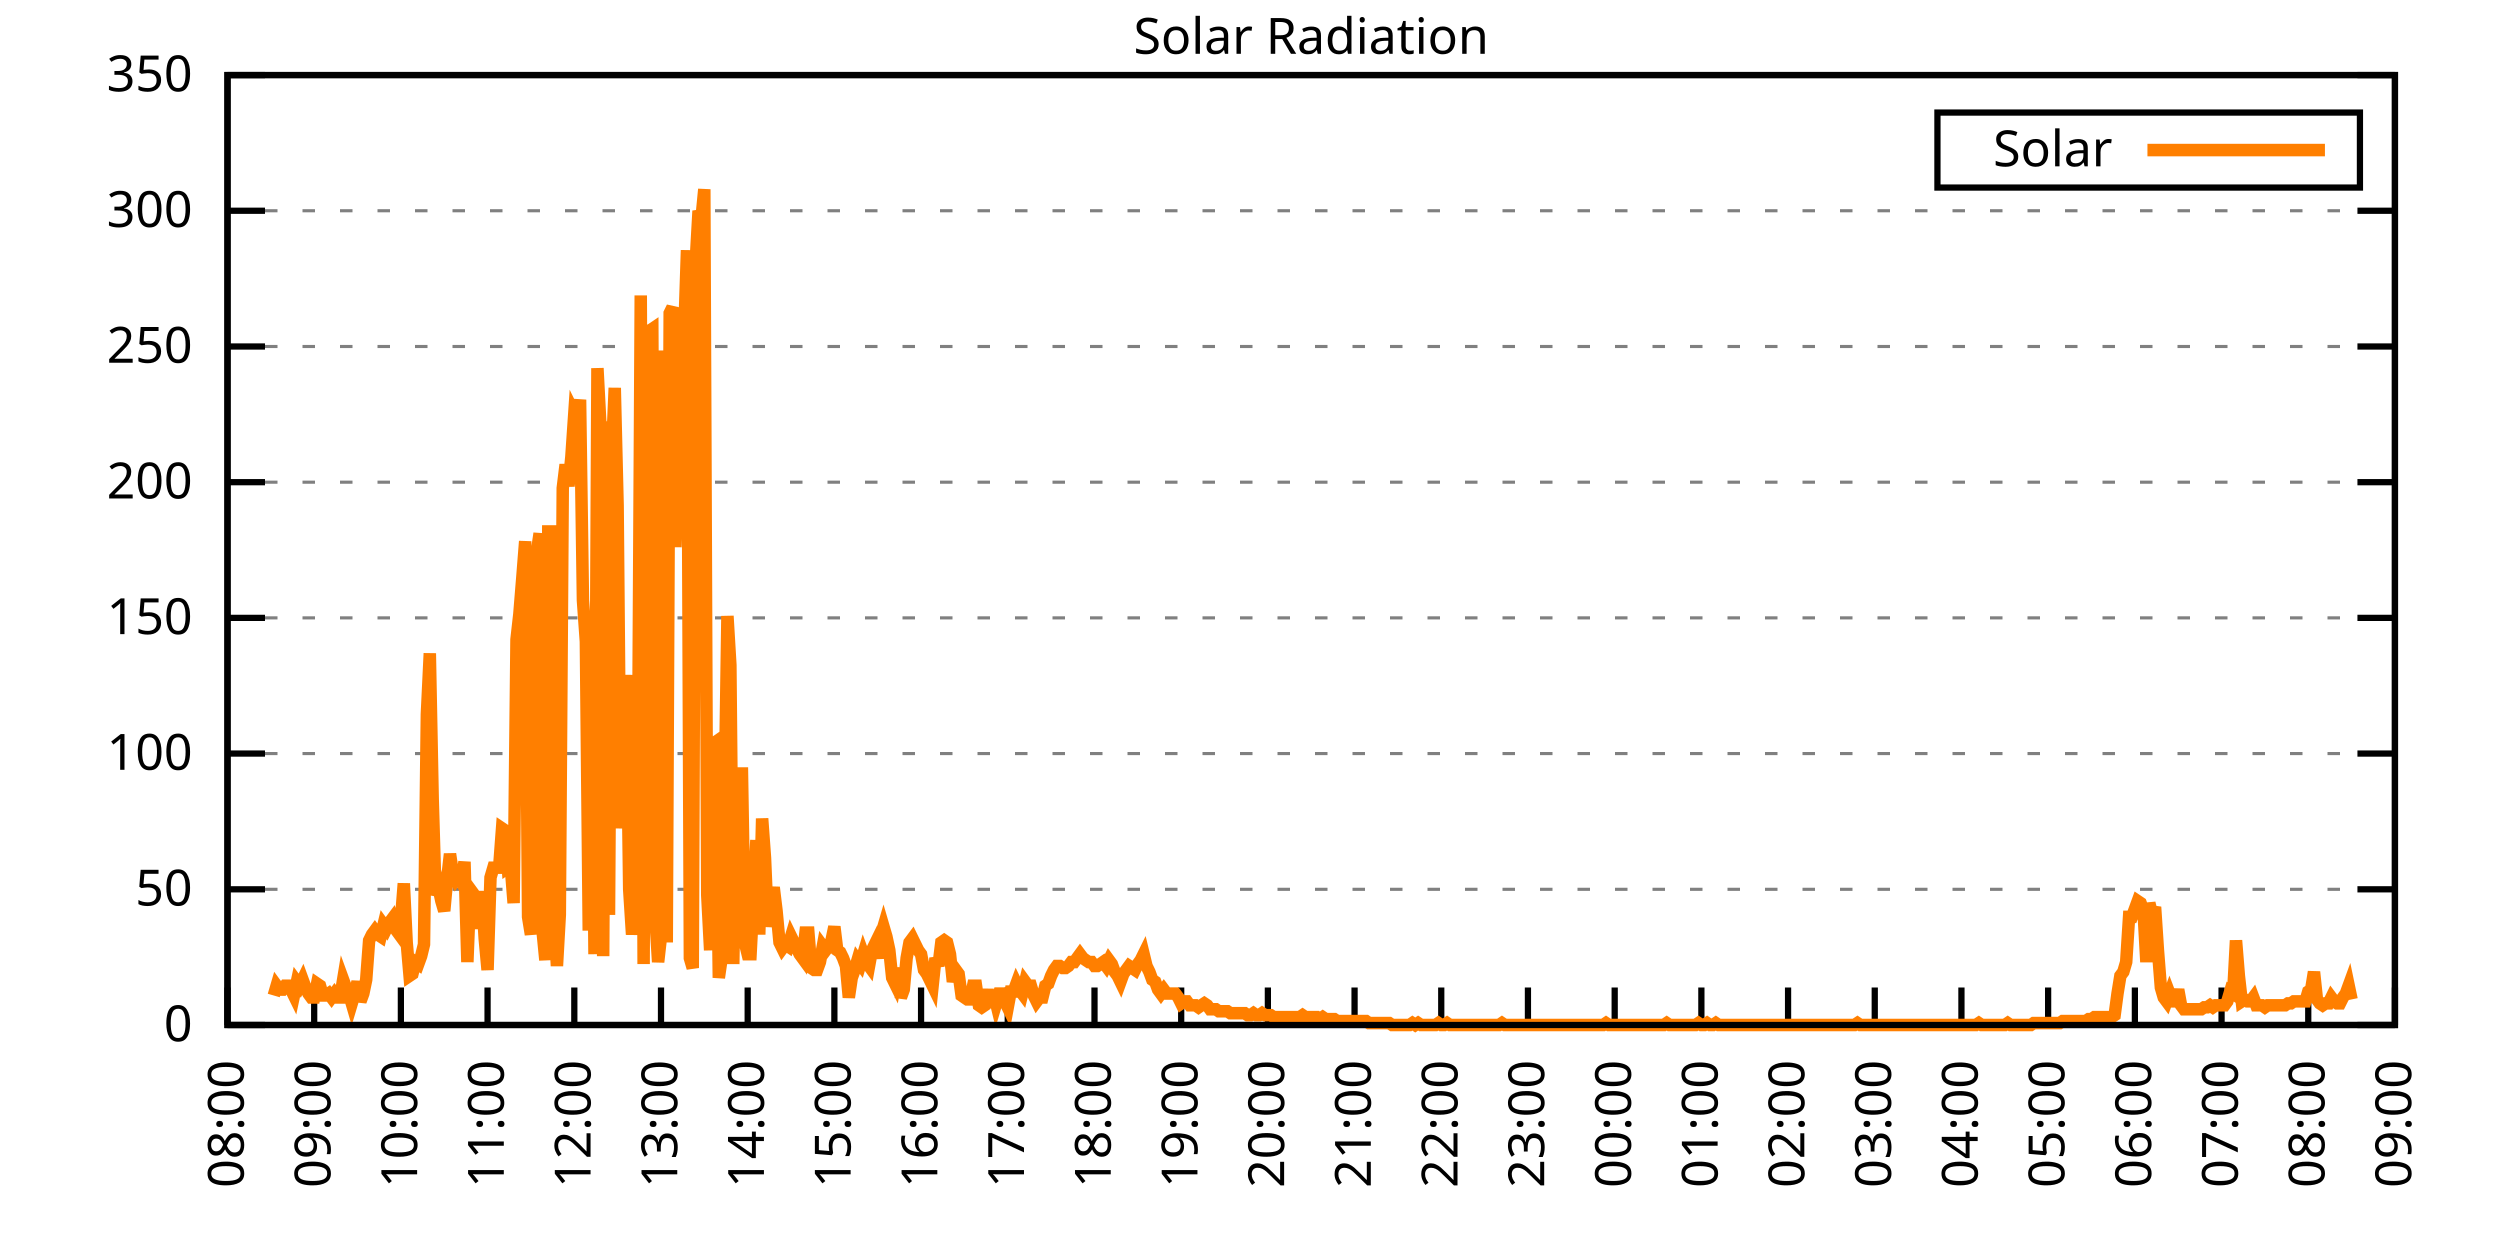
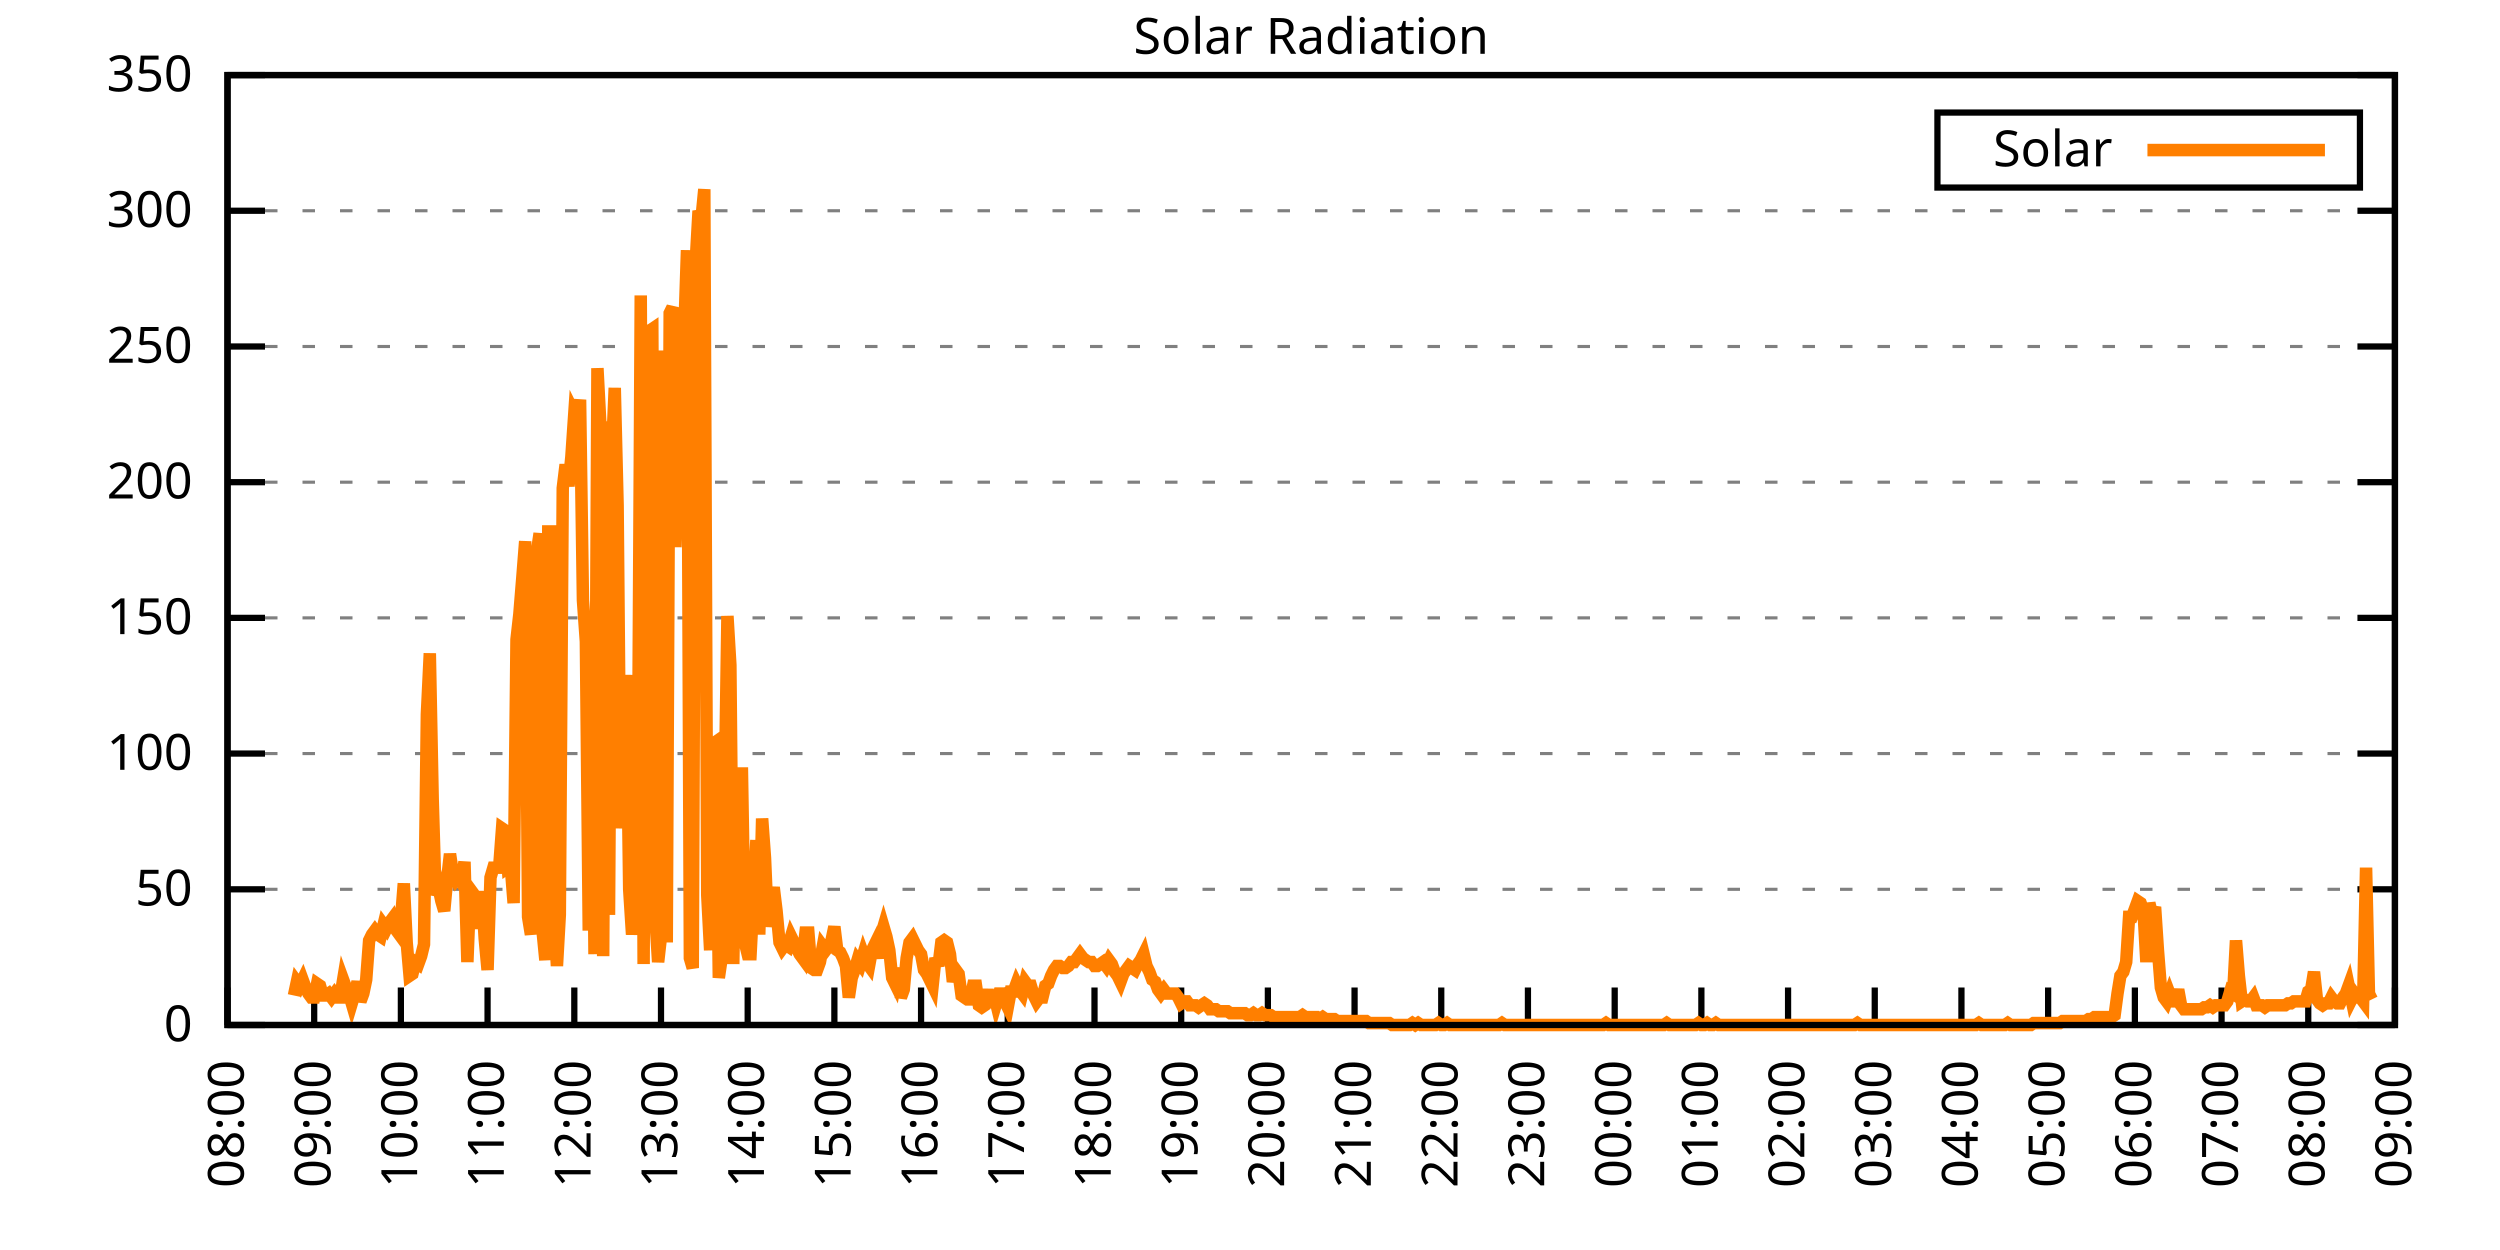
<svg xmlns="http://www.w3.org/2000/svg" xmlns:xlink="http://www.w3.org/1999/xlink" width="400" height="200" viewBox="0 0 400 200">
  <g id="gnuplot_canvas">
    <rect x="0" y="0" width="400" height="200" fill="none" />
    <defs>
      <circle id="gpDot" r="0.5" stroke-width="0.5" stroke="currentColor" />
      <path id="gpPt0" stroke-width="0.333" stroke="currentColor" d="M-1,0 h2 M0,-1 v2" />
      <path id="gpPt1" stroke-width="0.333" stroke="currentColor" d="M-1,-1 L1,1 M1,-1 L-1,1" />
      <path id="gpPt2" stroke-width="0.333" stroke="currentColor" d="M-1,0 L1,0 M0,-1 L0,1 M-1,-1 L1,1 M-1,1 L1,-1" />
      <rect id="gpPt3" stroke-width="0.333" stroke="currentColor" x="-1" y="-1" width="2" height="2" />
      <rect id="gpPt4" stroke-width="0.333" stroke="currentColor" fill="currentColor" x="-1" y="-1" width="2" height="2" />
      <circle id="gpPt5" stroke-width="0.333" stroke="currentColor" cx="0" cy="0" r="1" />
      <use xlink:href="#gpPt5" id="gpPt6" fill="currentColor" stroke="none" />
      <path id="gpPt7" stroke-width="0.333" stroke="currentColor" d="M0,-1.33 L-1.33,0.67 L1.33,0.67 z" />
      <use xlink:href="#gpPt7" id="gpPt8" fill="currentColor" stroke="none" />
      <use xlink:href="#gpPt7" id="gpPt9" stroke="currentColor" transform="rotate(180)" />
      <use xlink:href="#gpPt9" id="gpPt10" fill="currentColor" stroke="none" />
      <use xlink:href="#gpPt3" id="gpPt11" stroke="currentColor" transform="rotate(45)" />
      <use xlink:href="#gpPt11" id="gpPt12" fill="currentColor" stroke="none" />
      <path id="gpPt13" stroke-width="0.333" stroke="currentColor" d="M0,1.330 L1.265,0.411 L0.782,-1.067 L-0.782,-1.076 L-1.265,0.411 z" />
      <use xlink:href="#gpPt13" id="gpPt14" fill="currentColor" stroke="none" />
      <filter id="textbox" filterUnits="objectBoundingBox" x="0" y="0" height="1" width="1">
        <feFlood flood-color="white" flood-opacity="1" result="bgnd" />
        <feComposite in="SourceGraphic" in2="bgnd" operator="atop" />
      </filter>
      <filter id="greybox" filterUnits="objectBoundingBox" x="0" y="0" height="1" width="1">
        <feFlood flood-color="lightgrey" flood-opacity="1" result="grey" />
        <feComposite in="SourceGraphic" in2="grey" operator="atop" />
      </filter>
    </defs>
    <g fill="none" color="white" stroke="currentColor" stroke-width="1.00" stroke-linecap="butt" stroke-linejoin="miter">
</g>
    <g fill="none" color="black" stroke="currentColor" stroke-width="1.00" stroke-linecap="butt" stroke-linejoin="miter">
      <g stroke="none" shape-rendering="crispEdges">
        <polygon fill="rgb(255, 255, 255)" points="36.40,164.00 383.18,164.00 383.18,12.02 36.40,12.02 " />
      </g>
    </g>
    <g fill="none" color="black" stroke="currentColor" stroke-width="1.00" stroke-linecap="butt" stroke-linejoin="miter">
</g>
    <g fill="none" color="black" stroke="black" stroke-width="0.50" stroke-linecap="butt" stroke-linejoin="miter">
</g>
    <g fill="none" color="gray" stroke="currentColor" stroke-width="0.50" stroke-linecap="butt" stroke-linejoin="miter">
      <path stroke="gray" stroke-dasharray="2,4" class="gridline" d="M36.40,164.00 L383.19,164.00  " />
    </g>
    <g fill="none" color="gray" stroke="gray" stroke-width="1.00" stroke-linecap="butt" stroke-linejoin="miter">
</g>
    <g fill="none" color="black" stroke="currentColor" stroke-width="1.00" stroke-linecap="butt" stroke-linejoin="miter">
      <path stroke="black" d="M36.40,164.00 L42.40,164.00 M383.19,164.00 L377.19,164.00  " />
      <g transform="translate(30.80,166.60)" stroke="none" fill="black" font-family="Sans" font-size="8.00" text-anchor="end">
        <text>
          <tspan font-family="Sans"> 0</tspan>
        </text>
      </g>
    </g>
    <g fill="none" color="black" stroke="currentColor" stroke-width="1.00" stroke-linecap="butt" stroke-linejoin="miter">
</g>
    <g fill="none" color="black" stroke="black" stroke-width="0.50" stroke-linecap="butt" stroke-linejoin="miter">
</g>
    <g fill="none" color="gray" stroke="currentColor" stroke-width="0.50" stroke-linecap="butt" stroke-linejoin="miter">
      <path stroke="gray" stroke-dasharray="2,4" class="gridline" d="M36.40,142.29 L383.19,142.29  " />
    </g>
    <g fill="none" color="gray" stroke="gray" stroke-width="1.00" stroke-linecap="butt" stroke-linejoin="miter">
</g>
    <g fill="none" color="black" stroke="currentColor" stroke-width="1.00" stroke-linecap="butt" stroke-linejoin="miter">
      <path stroke="black" d="M36.40,142.29 L42.40,142.29 M383.19,142.29 L377.19,142.29  " />
      <g transform="translate(30.80,144.89)" stroke="none" fill="black" font-family="Sans" font-size="8.00" text-anchor="end">
        <text>
          <tspan font-family="Sans"> 50</tspan>
        </text>
      </g>
    </g>
    <g fill="none" color="black" stroke="currentColor" stroke-width="1.00" stroke-linecap="butt" stroke-linejoin="miter">
</g>
    <g fill="none" color="black" stroke="black" stroke-width="0.50" stroke-linecap="butt" stroke-linejoin="miter">
</g>
    <g fill="none" color="gray" stroke="currentColor" stroke-width="0.50" stroke-linecap="butt" stroke-linejoin="miter">
      <path stroke="gray" stroke-dasharray="2,4" class="gridline" d="M36.40,120.57 L383.19,120.57  " />
    </g>
    <g fill="none" color="gray" stroke="gray" stroke-width="1.00" stroke-linecap="butt" stroke-linejoin="miter">
</g>
    <g fill="none" color="black" stroke="currentColor" stroke-width="1.00" stroke-linecap="butt" stroke-linejoin="miter">
      <path stroke="black" d="M36.40,120.57 L42.40,120.57 M383.19,120.57 L377.19,120.57  " />
      <g transform="translate(30.80,123.17)" stroke="none" fill="black" font-family="Sans" font-size="8.00" text-anchor="end">
        <text>
          <tspan font-family="Sans"> 100</tspan>
        </text>
      </g>
    </g>
    <g fill="none" color="black" stroke="currentColor" stroke-width="1.00" stroke-linecap="butt" stroke-linejoin="miter">
</g>
    <g fill="none" color="black" stroke="black" stroke-width="0.50" stroke-linecap="butt" stroke-linejoin="miter">
</g>
    <g fill="none" color="gray" stroke="currentColor" stroke-width="0.50" stroke-linecap="butt" stroke-linejoin="miter">
      <path stroke="gray" stroke-dasharray="2,4" class="gridline" d="M36.40,98.86 L383.19,98.86  " />
    </g>
    <g fill="none" color="gray" stroke="gray" stroke-width="1.00" stroke-linecap="butt" stroke-linejoin="miter">
</g>
    <g fill="none" color="black" stroke="currentColor" stroke-width="1.00" stroke-linecap="butt" stroke-linejoin="miter">
      <path stroke="black" d="M36.40,98.86 L42.40,98.86 M383.19,98.86 L377.19,98.86  " />
      <g transform="translate(30.80,101.46)" stroke="none" fill="black" font-family="Sans" font-size="8.00" text-anchor="end">
        <text>
          <tspan font-family="Sans"> 150</tspan>
        </text>
      </g>
    </g>
    <g fill="none" color="black" stroke="currentColor" stroke-width="1.00" stroke-linecap="butt" stroke-linejoin="miter">
</g>
    <g fill="none" color="black" stroke="black" stroke-width="0.50" stroke-linecap="butt" stroke-linejoin="miter">
</g>
    <g fill="none" color="gray" stroke="currentColor" stroke-width="0.50" stroke-linecap="butt" stroke-linejoin="miter">
      <path stroke="gray" stroke-dasharray="2,4" class="gridline" d="M36.40,77.15 L383.19,77.15  " />
    </g>
    <g fill="none" color="gray" stroke="gray" stroke-width="1.00" stroke-linecap="butt" stroke-linejoin="miter">
</g>
    <g fill="none" color="black" stroke="currentColor" stroke-width="1.00" stroke-linecap="butt" stroke-linejoin="miter">
      <path stroke="black" d="M36.40,77.15 L42.40,77.15 M383.19,77.15 L377.19,77.15  " />
      <g transform="translate(30.80,79.75)" stroke="none" fill="black" font-family="Sans" font-size="8.00" text-anchor="end">
        <text>
          <tspan font-family="Sans"> 200</tspan>
        </text>
      </g>
    </g>
    <g fill="none" color="black" stroke="currentColor" stroke-width="1.00" stroke-linecap="butt" stroke-linejoin="miter">
</g>
    <g fill="none" color="black" stroke="black" stroke-width="0.50" stroke-linecap="butt" stroke-linejoin="miter">
</g>
    <g fill="none" color="gray" stroke="currentColor" stroke-width="0.50" stroke-linecap="butt" stroke-linejoin="miter">
      <path stroke="gray" stroke-dasharray="2,4" class="gridline" d="M36.40,55.44 L383.19,55.44  " />
    </g>
    <g fill="none" color="gray" stroke="gray" stroke-width="1.00" stroke-linecap="butt" stroke-linejoin="miter">
</g>
    <g fill="none" color="black" stroke="currentColor" stroke-width="1.00" stroke-linecap="butt" stroke-linejoin="miter">
      <path stroke="black" d="M36.40,55.44 L42.40,55.44 M383.19,55.44 L377.19,55.44  " />
      <g transform="translate(30.80,58.04)" stroke="none" fill="black" font-family="Sans" font-size="8.00" text-anchor="end">
        <text>
          <tspan font-family="Sans"> 250</tspan>
        </text>
      </g>
    </g>
    <g fill="none" color="black" stroke="currentColor" stroke-width="1.00" stroke-linecap="butt" stroke-linejoin="miter">
</g>
    <g fill="none" color="black" stroke="black" stroke-width="0.50" stroke-linecap="butt" stroke-linejoin="miter">
</g>
    <g fill="none" color="gray" stroke="currentColor" stroke-width="0.50" stroke-linecap="butt" stroke-linejoin="miter">
      <path stroke="gray" stroke-dasharray="2,4" class="gridline" d="M36.40,33.72 L383.19,33.72  " />
    </g>
    <g fill="none" color="gray" stroke="gray" stroke-width="1.00" stroke-linecap="butt" stroke-linejoin="miter">
</g>
    <g fill="none" color="black" stroke="currentColor" stroke-width="1.00" stroke-linecap="butt" stroke-linejoin="miter">
      <path stroke="black" d="M36.40,33.72 L42.40,33.72 M383.19,33.72 L377.19,33.72  " />
      <g transform="translate(30.80,36.32)" stroke="none" fill="black" font-family="Sans" font-size="8.00" text-anchor="end">
        <text>
          <tspan font-family="Sans"> 300</tspan>
        </text>
      </g>
    </g>
    <g fill="none" color="black" stroke="currentColor" stroke-width="1.00" stroke-linecap="butt" stroke-linejoin="miter">
</g>
    <g fill="none" color="black" stroke="black" stroke-width="0.50" stroke-linecap="butt" stroke-linejoin="miter">
</g>
    <g fill="none" color="gray" stroke="currentColor" stroke-width="0.50" stroke-linecap="butt" stroke-linejoin="miter">
      <path stroke="gray" stroke-dasharray="2,4" class="gridline" d="M36.40,12.01 L383.19,12.01  " />
    </g>
    <g fill="none" color="gray" stroke="gray" stroke-width="1.00" stroke-linecap="butt" stroke-linejoin="miter">
</g>
    <g fill="none" color="black" stroke="currentColor" stroke-width="1.00" stroke-linecap="butt" stroke-linejoin="miter">
      <path stroke="black" d="M36.40,12.01 L42.40,12.01 M383.19,12.01 L377.19,12.01  " />
      <g transform="translate(30.80,14.61)" stroke="none" fill="black" font-family="Sans" font-size="8.00" text-anchor="end">
        <text>
          <tspan font-family="Sans"> 350</tspan>
        </text>
      </g>
    </g>
    <g fill="none" color="black" stroke="currentColor" stroke-width="1.00" stroke-linecap="butt" stroke-linejoin="miter">
      <path stroke="black" d="M36.40,164.00 L36.40,158.00  " />
      <g transform="translate(39.00,169.60) rotate(270.00)" stroke="none" fill="black" font-family="Sans" font-size="8.00" text-anchor="end">
        <text>
          <tspan font-family="Sans">08:00</tspan>
        </text>
      </g>
    </g>
    <g fill="none" color="black" stroke="currentColor" stroke-width="1.00" stroke-linecap="butt" stroke-linejoin="miter">
      <path stroke="black" d="M50.27,164.00 L50.27,158.00  " />
      <g transform="translate(52.87,169.60) rotate(270.00)" stroke="none" fill="black" font-family="Sans" font-size="8.00" text-anchor="end">
        <text>
          <tspan font-family="Sans">09:00</tspan>
        </text>
      </g>
    </g>
    <g fill="none" color="black" stroke="currentColor" stroke-width="1.00" stroke-linecap="butt" stroke-linejoin="miter">
      <path stroke="black" d="M64.14,164.00 L64.14,158.00  " />
      <g transform="translate(66.74,169.60) rotate(270.00)" stroke="none" fill="black" font-family="Sans" font-size="8.00" text-anchor="end">
        <text>
          <tspan font-family="Sans">10:00</tspan>
        </text>
      </g>
    </g>
    <g fill="none" color="black" stroke="currentColor" stroke-width="1.00" stroke-linecap="butt" stroke-linejoin="miter">
      <path stroke="black" d="M78.01,164.00 L78.01,158.00  " />
      <g transform="translate(80.61,169.60) rotate(270.00)" stroke="none" fill="black" font-family="Sans" font-size="8.00" text-anchor="end">
        <text>
          <tspan font-family="Sans">11:00</tspan>
        </text>
      </g>
    </g>
    <g fill="none" color="black" stroke="currentColor" stroke-width="1.00" stroke-linecap="butt" stroke-linejoin="miter">
      <path stroke="black" d="M91.89,164.00 L91.89,158.00  " />
      <g transform="translate(94.49,169.60) rotate(270.00)" stroke="none" fill="black" font-family="Sans" font-size="8.00" text-anchor="end">
        <text>
          <tspan font-family="Sans">12:00</tspan>
        </text>
      </g>
    </g>
    <g fill="none" color="black" stroke="currentColor" stroke-width="1.00" stroke-linecap="butt" stroke-linejoin="miter">
      <path stroke="black" d="M105.76,164.00 L105.76,158.00  " />
      <g transform="translate(108.36,169.60) rotate(270.00)" stroke="none" fill="black" font-family="Sans" font-size="8.00" text-anchor="end">
        <text>
          <tspan font-family="Sans">13:00</tspan>
        </text>
      </g>
    </g>
    <g fill="none" color="black" stroke="currentColor" stroke-width="1.00" stroke-linecap="butt" stroke-linejoin="miter">
      <path stroke="black" d="M119.63,164.00 L119.63,158.00  " />
      <g transform="translate(122.23,169.60) rotate(270.00)" stroke="none" fill="black" font-family="Sans" font-size="8.00" text-anchor="end">
        <text>
          <tspan font-family="Sans">14:00</tspan>
        </text>
      </g>
    </g>
    <g fill="none" color="black" stroke="currentColor" stroke-width="1.00" stroke-linecap="butt" stroke-linejoin="miter">
      <path stroke="black" d="M133.50,164.00 L133.50,158.00  " />
      <g transform="translate(136.10,169.60) rotate(270.00)" stroke="none" fill="black" font-family="Sans" font-size="8.00" text-anchor="end">
        <text>
          <tspan font-family="Sans">15:00</tspan>
        </text>
      </g>
    </g>
    <g fill="none" color="black" stroke="currentColor" stroke-width="1.00" stroke-linecap="butt" stroke-linejoin="miter">
      <path stroke="black" d="M147.37,164.00 L147.37,158.00  " />
      <g transform="translate(149.97,169.60) rotate(270.00)" stroke="none" fill="black" font-family="Sans" font-size="8.00" text-anchor="end">
        <text>
          <tspan font-family="Sans">16:00</tspan>
        </text>
      </g>
    </g>
    <g fill="none" color="black" stroke="currentColor" stroke-width="1.00" stroke-linecap="butt" stroke-linejoin="miter">
      <path stroke="black" d="M161.24,164.00 L161.24,158.00  " />
      <g transform="translate(163.84,169.60) rotate(270.00)" stroke="none" fill="black" font-family="Sans" font-size="8.00" text-anchor="end">
        <text>
          <tspan font-family="Sans">17:00</tspan>
        </text>
      </g>
    </g>
    <g fill="none" color="black" stroke="currentColor" stroke-width="1.00" stroke-linecap="butt" stroke-linejoin="miter">
      <path stroke="black" d="M175.12,164.00 L175.12,158.00  " />
      <g transform="translate(177.72,169.60) rotate(270.00)" stroke="none" fill="black" font-family="Sans" font-size="8.00" text-anchor="end">
        <text>
          <tspan font-family="Sans">18:00</tspan>
        </text>
      </g>
    </g>
    <g fill="none" color="black" stroke="currentColor" stroke-width="1.00" stroke-linecap="butt" stroke-linejoin="miter">
      <path stroke="black" d="M188.99,164.00 L188.99,158.00  " />
      <g transform="translate(191.59,169.60) rotate(270.00)" stroke="none" fill="black" font-family="Sans" font-size="8.00" text-anchor="end">
        <text>
          <tspan font-family="Sans">19:00</tspan>
        </text>
      </g>
    </g>
    <g fill="none" color="black" stroke="currentColor" stroke-width="1.00" stroke-linecap="butt" stroke-linejoin="miter">
      <path stroke="black" d="M202.86,164.00 L202.86,158.00  " />
      <g transform="translate(205.46,169.60) rotate(270.00)" stroke="none" fill="black" font-family="Sans" font-size="8.00" text-anchor="end">
        <text>
          <tspan font-family="Sans">20:00</tspan>
        </text>
      </g>
    </g>
    <g fill="none" color="black" stroke="currentColor" stroke-width="1.00" stroke-linecap="butt" stroke-linejoin="miter">
      <path stroke="black" d="M216.73,164.00 L216.73,158.00  " />
      <g transform="translate(219.33,169.60) rotate(270.00)" stroke="none" fill="black" font-family="Sans" font-size="8.00" text-anchor="end">
        <text>
          <tspan font-family="Sans">21:00</tspan>
        </text>
      </g>
    </g>
    <g fill="none" color="black" stroke="currentColor" stroke-width="1.00" stroke-linecap="butt" stroke-linejoin="miter">
      <path stroke="black" d="M230.60,164.00 L230.60,158.00  " />
      <g transform="translate(233.20,169.60) rotate(270.00)" stroke="none" fill="black" font-family="Sans" font-size="8.00" text-anchor="end">
        <text>
          <tspan font-family="Sans">22:00</tspan>
        </text>
      </g>
    </g>
    <g fill="none" color="black" stroke="currentColor" stroke-width="1.00" stroke-linecap="butt" stroke-linejoin="miter">
      <path stroke="black" d="M244.47,164.00 L244.47,158.00  " />
      <g transform="translate(247.07,169.60) rotate(270.00)" stroke="none" fill="black" font-family="Sans" font-size="8.00" text-anchor="end">
        <text>
          <tspan font-family="Sans">23:00</tspan>
        </text>
      </g>
    </g>
    <g fill="none" color="black" stroke="currentColor" stroke-width="1.00" stroke-linecap="butt" stroke-linejoin="miter">
      <path stroke="black" d="M258.35,164.00 L258.35,158.00  " />
      <g transform="translate(260.95,169.60) rotate(270.00)" stroke="none" fill="black" font-family="Sans" font-size="8.00" text-anchor="end">
        <text>
          <tspan font-family="Sans">00:00</tspan>
        </text>
      </g>
    </g>
    <g fill="none" color="black" stroke="currentColor" stroke-width="1.00" stroke-linecap="butt" stroke-linejoin="miter">
      <path stroke="black" d="M272.22,164.00 L272.22,158.00  " />
      <g transform="translate(274.82,169.60) rotate(270.00)" stroke="none" fill="black" font-family="Sans" font-size="8.00" text-anchor="end">
        <text>
          <tspan font-family="Sans">01:00</tspan>
        </text>
      </g>
    </g>
    <g fill="none" color="black" stroke="currentColor" stroke-width="1.00" stroke-linecap="butt" stroke-linejoin="miter">
      <path stroke="black" d="M286.09,164.00 L286.09,158.00  " />
      <g transform="translate(288.69,169.60) rotate(270.00)" stroke="none" fill="black" font-family="Sans" font-size="8.00" text-anchor="end">
        <text>
          <tspan font-family="Sans">02:00</tspan>
        </text>
      </g>
    </g>
    <g fill="none" color="black" stroke="currentColor" stroke-width="1.00" stroke-linecap="butt" stroke-linejoin="miter">
      <path stroke="black" d="M299.96,164.00 L299.96,158.00  " />
      <g transform="translate(302.56,169.60) rotate(270.00)" stroke="none" fill="black" font-family="Sans" font-size="8.00" text-anchor="end">
        <text>
          <tspan font-family="Sans">03:00</tspan>
        </text>
      </g>
    </g>
    <g fill="none" color="black" stroke="currentColor" stroke-width="1.00" stroke-linecap="butt" stroke-linejoin="miter">
      <path stroke="black" d="M313.83,164.00 L313.83,158.00  " />
      <g transform="translate(316.43,169.60) rotate(270.00)" stroke="none" fill="black" font-family="Sans" font-size="8.00" text-anchor="end">
        <text>
          <tspan font-family="Sans">04:00</tspan>
        </text>
      </g>
    </g>
    <g fill="none" color="black" stroke="currentColor" stroke-width="1.00" stroke-linecap="butt" stroke-linejoin="miter">
      <path stroke="black" d="M327.70,164.00 L327.70,158.00  " />
      <g transform="translate(330.30,169.60) rotate(270.00)" stroke="none" fill="black" font-family="Sans" font-size="8.00" text-anchor="end">
        <text>
          <tspan font-family="Sans">05:00</tspan>
        </text>
      </g>
    </g>
    <g fill="none" color="black" stroke="currentColor" stroke-width="1.00" stroke-linecap="butt" stroke-linejoin="miter">
      <path stroke="black" d="M341.58,164.00 L341.58,158.00  " />
      <g transform="translate(344.18,169.60) rotate(270.00)" stroke="none" fill="black" font-family="Sans" font-size="8.00" text-anchor="end">
        <text>
          <tspan font-family="Sans">06:00</tspan>
        </text>
      </g>
    </g>
    <g fill="none" color="black" stroke="currentColor" stroke-width="1.00" stroke-linecap="butt" stroke-linejoin="miter">
      <path stroke="black" d="M355.45,164.00 L355.45,158.00  " />
      <g transform="translate(358.05,169.60) rotate(270.00)" stroke="none" fill="black" font-family="Sans" font-size="8.00" text-anchor="end">
        <text>
          <tspan font-family="Sans">07:00</tspan>
        </text>
      </g>
    </g>
    <g fill="none" color="black" stroke="currentColor" stroke-width="1.00" stroke-linecap="butt" stroke-linejoin="miter">
      <path stroke="black" d="M369.32,164.00 L369.32,158.00  " />
      <g transform="translate(371.92,169.60) rotate(270.00)" stroke="none" fill="black" font-family="Sans" font-size="8.00" text-anchor="end">
        <text>
          <tspan font-family="Sans">08:00</tspan>
        </text>
      </g>
    </g>
    <g fill="none" color="black" stroke="currentColor" stroke-width="1.00" stroke-linecap="butt" stroke-linejoin="miter">
      <path stroke="black" d="M383.19,164.00 L383.19,158.00  " />
      <g transform="translate(385.79,169.60) rotate(270.00)" stroke="none" fill="black" font-family="Sans" font-size="8.00" text-anchor="end">
        <text>
          <tspan font-family="Sans">09:00</tspan>
        </text>
      </g>
    </g>
    <g fill="none" color="black" stroke="currentColor" stroke-width="1.00" stroke-linecap="butt" stroke-linejoin="miter">
</g>
    <g fill="none" color="black" stroke="currentColor" stroke-width="1.00" stroke-linecap="butt" stroke-linejoin="miter">
      <path stroke="black" d="M36.40,12.01 L36.40,164.00 L383.19,164.00 L383.19,12.01 L36.40,12.01 Z  " />
    </g>
    <g fill="none" color="black" stroke="currentColor" stroke-width="1.00" stroke-linecap="butt" stroke-linejoin="miter">
</g>
    <g fill="none" color="black" stroke="currentColor" stroke-width="1.00" stroke-linecap="butt" stroke-linejoin="miter">
      <path stroke="black" d="M309.99,30.01 L309.99,18.01 L377.59,18.01 L377.59,30.01 L309.99,30.01 Z  " />
    </g>
    <g id="Solar_Radiation_plot_1">
      <g fill="none" color="white" stroke="black" stroke-width="2.00" stroke-linecap="butt" stroke-linejoin="miter">
</g>
      <g fill="none" color="black" stroke="currentColor" stroke-width="2.00" stroke-linecap="butt" stroke-linejoin="miter">
        <g transform="translate(337.99,26.61)" stroke="none" fill="black" font-family="Sans" font-size="8.00" text-anchor="end">
          <text>
            <tspan font-family="Sans">Solar</tspan>
          </text>
        </g>
      </g>
      <g fill="none" color="black" stroke="currentColor" stroke-width="2.00" stroke-linecap="butt" stroke-linejoin="miter">
-         <path stroke="rgb(255, 127,   0)" d="M343.59,24.01 L371.99,24.01 M43.80,159.28 L44.26,157.71 L44.72,158.34 L45.19,158.34 L45.65,157.71 L46.11,157.71   L46.57,158.34 L47.03,159.28 L47.50,157.08 L47.96,157.71 L48.42,156.76 L48.88,158.02 L49.35,158.97 L49.81,159.60   L50.27,159.60 L50.73,157.39 L51.20,157.71 L51.66,159.28 L52.12,159.28 L52.58,158.97 L53.05,159.60 L53.51,158.97   L53.97,159.60 L54.43,159.60 L54.90,156.76 L55.36,158.02 L55.82,158.97 L56.28,160.54 L56.75,158.97 L57.21,157.08   L57.67,160.22 L58.13,158.97 L58.59,156.76 L59.06,150.47 L59.52,149.53 L59.98,148.90 L60.44,149.53 L60.91,149.84   L61.37,147.95 L61.83,148.58 L62.29,147.64 L62.76,147.01 L63.22,148.58 L63.68,149.21 L64.14,147.32 L64.61,141.35   L65.07,150.79 L65.53,156.13 L65.99,155.82 L66.46,153.93 L66.92,154.25 L67.38,152.99 L67.84,151.10 L68.30,114.29   L68.77,104.53 L69.23,127.82 L69.69,143.23 L70.15,141.98 L70.62,144.18 L71.08,145.75 L71.54,140.72 L72.00,136.63   L72.47,139.77 L72.93,140.72 L73.39,140.09 L73.85,141.03 L74.32,137.89 L74.78,153.93 L75.24,142.29 L75.70,142.92   L76.17,144.49 L76.63,148.58 L77.09,142.60 L77.55,150.16 L78.01,155.19 L78.48,140.40 L78.94,138.83 L79.40,138.83   L79.86,138.83 L80.33,132.54 L80.79,132.85 L81.25,138.83 L81.71,138.51 L82.18,144.49 L82.64,102.33 L83.10,98.24   L83.56,92.58 L84.03,86.60 L84.49,146.70 L84.95,149.53 L85.41,91.32 L85.88,88.49 L86.34,85.34 L86.80,148.90   L87.26,153.62 L87.72,85.03 L88.19,85.03 L88.65,146.07 L89.11,154.56 L89.57,146.38 L90.04,78.10 L90.50,74.33   L90.96,77.79 L91.42,73.07 L91.89,66.15 L92.35,67.09 L92.81,63.95 L93.27,96.04 L93.74,102.65 L94.20,148.90   L94.66,104.53 L95.12,152.67 L95.59,58.91 L96.05,67.72 L96.51,152.99 L96.97,67.41 L97.44,146.38 L97.90,72.76   L98.36,62.06 L98.82,80.94 L99.28,132.54 L99.75,119.95 L100.21,107.99 L100.67,142.29 L101.13,149.53 L101.60,143.86   L102.06,128.45 L102.52,47.27 L102.98,154.25 L103.45,52.93 L103.91,52.93 L104.37,52.62 L104.83,146.38 L105.30,153.93   L105.76,149.84 L106.22,56.08 L106.68,150.79 L107.15,50.10 L107.61,49.16 L108.07,87.54 L108.53,71.81 L108.99,75.90   L109.46,53.88 L109.92,40.03 L110.38,153.30 L110.84,154.88 L111.31,41.92 L111.77,33.74 L112.23,35.00 L112.69,30.28   L113.16,143.23 L113.62,152.04 L114.08,119.01 L114.54,118.69 L115.01,156.45 L115.47,153.30 L115.93,129.08 L116.39,98.56   L116.86,106.42 L117.32,154.25 L117.78,127.19 L118.24,144.49 L118.70,122.78 L119.17,150.79 L119.63,152.67 L120.09,152.67   L120.55,143.86 L121.02,134.42 L121.48,149.53 L121.94,130.96 L122.40,137.26 L122.87,148.27 L123.33,144.49 L123.79,141.98   L124.25,145.75 L124.72,150.79 L125.18,151.73 L125.64,151.10 L126.10,151.41 L126.57,149.84 L127.03,150.79 L127.49,151.73   L127.95,152.67 L128.41,153.30 L128.88,149.21 L129.34,149.21 L129.80,154.88 L130.26,155.19 L130.73,155.19 L131.19,153.93   L131.65,151.41 L132.11,152.04 L132.58,151.41 L133.04,150.47 L133.50,148.27 L133.96,152.04 L134.43,152.36 L134.89,153.30   L135.35,154.56 L135.81,159.60 L136.28,156.45 L136.74,155.19 L137.20,153.62 L137.66,154.25 L138.13,152.67 L138.59,153.93   L139.05,154.56 L139.51,152.04 L139.97,151.10 L140.44,153.30 L140.90,149.84 L141.36,148.27 L141.82,149.84 L142.29,152.04   L142.75,156.45 L143.21,157.39 L143.67,154.88 L144.14,159.60 L144.60,158.34 L145.06,153.30 L145.52,150.79 L145.99,150.16   L146.45,151.10 L146.91,152.04 L147.37,152.67 L147.84,155.19 L148.30,155.82 L148.76,156.76 L149.22,157.71 L149.68,153.30   L150.15,154.56 L150.61,150.79 L151.07,150.47 L151.53,150.79 L152.00,152.67 L152.46,157.08 L152.92,155.19 L153.38,155.82   L153.85,159.28 L154.31,159.60 L154.77,159.91 L155.23,159.91 L155.70,157.71 L156.16,157.71 L156.62,160.85 L157.08,161.17   L157.55,160.85 L158.01,158.34 L158.47,161.17 L158.93,158.65 L159.39,160.54 L159.86,158.97 L160.32,158.97 L160.78,160.22   L161.24,161.17 L161.71,158.65 L162.17,158.65 L162.63,157.39 L163.09,158.34 L163.56,158.97 L164.02,157.08 L164.48,157.71   L164.94,157.71 L165.41,159.28 L165.87,160.22 L166.33,159.60 L166.79,159.60 L167.26,157.71 L167.72,157.39 L168.18,156.13   L168.64,155.19 L169.10,154.56 L169.57,154.56 L170.03,154.88 L170.49,154.88 L170.95,154.56 L171.42,153.93 L171.88,153.93   L172.34,153.30 L172.80,152.67 L173.27,153.30 L173.73,153.62 L174.19,153.93 L174.65,153.93 L175.12,154.56 L175.58,154.56   L176.04,154.25 L176.50,153.93 L176.97,154.56 L177.43,153.62 L177.89,154.25 L178.35,155.50 L178.82,156.13 L179.28,157.08   L179.74,155.82 L180.20,155.19 L180.66,154.56 L181.13,154.88 L181.59,155.19 L182.05,154.25 L182.51,153.62 L182.98,152.67   L183.44,154.56 L183.90,155.50 L184.36,156.76 L184.83,157.08 L185.29,158.34 L185.75,158.97 L186.21,158.34 L186.68,158.97   L187.14,158.97 L187.60,158.97 L188.06,158.97 L188.53,159.60 L188.99,160.54 L189.45,160.22 L189.91,160.22 L190.37,160.85   L190.84,160.85 L191.30,160.85 L191.76,161.17 L192.22,160.85 L192.69,160.54 L193.15,160.85 L193.61,161.48 L194.07,161.48   L194.54,161.48 L195.00,161.80 L195.46,161.80 L195.92,161.80 L196.39,161.80 L196.85,162.11 L197.31,162.11 L197.77,162.11   L198.24,162.11 L198.70,162.11 L199.16,162.11 L199.62,162.43 L200.08,162.43 L200.55,162.11 L201.01,162.43 L201.47,162.43   L201.93,162.11 L202.40,162.43 L202.86,162.43 L203.32,162.43 L203.78,162.74 L204.25,162.74 L204.71,162.74 L205.17,162.74   L205.63,162.74 L206.10,162.74 L206.56,162.74 L207.02,162.74 L207.48,162.74 L207.95,162.74 L208.41,162.43 L208.87,162.74   L209.33,162.74 L209.80,162.74 L210.26,162.74 L210.72,162.74 L211.18,163.06 L211.64,162.74 L212.11,163.06 L212.57,163.06   L213.03,163.06 L213.49,163.06 L213.96,163.37 L214.42,163.37 L214.88,163.37 L215.34,163.37 L215.81,163.37 L216.27,163.37   L216.73,163.37 L217.19,163.37 L217.66,163.37 L218.12,163.37 L218.58,163.37 L219.04,163.69 L219.51,163.69 L219.97,163.69   L220.43,163.69 L220.89,163.69 L221.35,163.69 L221.82,163.69 L222.28,163.69 L222.74,164.00 L223.20,164.00 L223.67,164.00   L224.13,164.00 L224.59,164.00 L225.05,164.00 L225.52,164.00 L225.98,163.69 L226.44,164.00 L226.90,163.69 L227.37,164.00   L227.83,164.00 L228.29,164.00 L228.75,164.00 L229.22,164.00 L229.68,164.00 L230.14,163.69 L230.60,164.00 L231.06,164.00   L231.53,163.69 L231.99,164.00 L232.45,164.00 L232.91,164.00 L233.38,164.00 L233.84,164.00 L234.30,164.00 L234.76,164.00   L235.23,164.00 L235.69,164.00 L236.15,164.00 L236.61,164.00 L237.08,164.00 L237.54,164.00 L238.00,164.00 L238.46,164.00   L238.93,164.00 L239.39,164.00 L239.85,164.00 L240.31,163.69 L240.77,164.00 L241.24,164.00 L241.70,164.00 L242.16,164.00   L242.62,164.00 L243.09,164.00 L243.55,164.00 L244.01,164.00 L244.47,164.00 L244.94,164.00 L245.40,164.00 L245.86,164.00   L246.32,164.00 L246.79,164.00 L247.25,164.00 L247.71,164.00 L248.17,164.00 L248.64,164.00 L249.10,164.00 L249.56,164.00   L250.02,164.00 L250.49,164.00 L250.95,164.00 L251.41,164.00 L251.87,164.00 L252.33,164.00 L252.80,164.00 L253.26,164.00   L253.72,164.00 L254.18,164.00 L254.65,164.00 L255.11,164.00 L255.57,164.00 L256.03,164.00 L256.50,164.00 L256.96,163.69   L257.42,164.00 L257.88,164.00 L258.35,164.00 L258.81,164.00 L259.27,164.00 L259.73,164.00 L260.20,164.00 L260.66,164.00   L261.12,164.00 L261.58,164.00 L262.04,164.00 L262.51,164.00 L262.97,164.00 L263.43,164.00 L263.89,164.00 L264.36,164.00   L264.82,164.00 L265.28,164.00 L265.74,164.00 L266.21,164.00 L266.67,163.69 L267.13,164.00 L267.59,164.00 L268.06,164.00   L268.52,164.00 L268.98,164.00 L269.44,164.00 L269.91,164.00 L270.37,164.00 L270.83,164.00 L271.29,164.00 L271.75,163.69   L272.22,164.00 L272.68,164.00 L273.14,163.69 L273.60,164.00 L274.07,164.00 L274.53,163.69 L274.99,164.00 L275.45,164.00   L275.92,164.00 L276.38,164.00 L276.84,164.00 L277.30,164.00 L277.77,164.00 L278.23,164.00 L278.69,164.00 L279.15,164.00   L279.62,164.00 L280.08,164.00 L280.54,164.00 L281.00,164.00 L281.46,164.00 L281.93,164.00 L282.39,164.00 L282.85,164.00   L283.31,164.00 L283.78,164.00 L284.24,164.00 L284.70,164.00 L285.16,164.00 L285.63,164.00 L286.09,164.00 L286.55,164.00   L287.01,164.00 L287.48,164.00 L287.94,164.00 L288.40,164.00 L288.86,164.00 L289.33,164.00 L289.79,164.00 L290.25,164.00   L290.71,164.00 L291.18,164.00 L291.64,164.00 L292.10,164.00 L292.56,164.00 L293.02,164.00 L293.49,164.00 L293.95,164.00   L294.41,164.00 L294.87,164.00 L295.34,164.00 L295.80,164.00 L296.26,164.00 L296.72,164.00 L297.19,163.69 L297.65,164.00   L298.11,164.00 L298.57,164.00 L299.04,164.00 L299.50,164.00 L299.96,164.00 L300.42,164.00 L300.89,164.00 L301.35,164.00   L301.81,164.00 L302.27,164.00 L302.73,164.00 L303.20,164.00 L303.66,164.00 L304.12,164.00 L304.58,164.00 L305.05,164.00   L305.51,164.00 L305.97,164.00 L306.43,164.00 L306.90,164.00 L307.36,164.00 L307.82,164.00 L308.28,164.00 L308.75,164.00   L309.21,164.00 L309.67,164.00 L310.13,164.00 L310.60,164.00 L311.06,164.00 L311.52,164.00 L311.98,164.00 L312.44,164.00   L312.91,164.00 L313.37,164.00 L313.83,164.00 L314.29,164.00 L314.76,164.00 L315.22,164.00 L315.68,164.00 L316.14,164.00   L316.61,163.69 L317.07,164.00 L317.53,164.00 L317.99,164.00 L318.46,164.00 L318.92,164.00 L319.38,164.00 L319.84,164.00   L320.31,164.00 L320.77,164.00 L321.23,163.69 L321.69,164.00 L322.15,164.00 L322.62,164.00 L323.08,164.00 L323.54,164.00   L324.00,164.00 L324.47,164.00 L324.93,164.00 L325.39,163.69 L325.85,163.69 L326.32,163.69 L326.78,163.69 L327.24,163.69   L327.70,163.69 L328.17,163.69 L328.63,163.69 L329.09,163.69 L329.55,163.69 L330.02,163.37 L330.48,163.37 L330.94,163.37   L331.40,163.37 L331.87,163.37 L332.33,163.37 L332.79,163.37 L333.25,163.37 L333.71,163.37 L334.18,163.06 L334.64,163.06   L335.10,162.74 L335.56,162.74 L336.03,162.74 L336.49,162.74 L336.95,162.74 L337.41,162.74 L337.88,162.74 L338.34,162.43   L338.80,158.97 L339.26,156.13 L339.73,155.50 L340.19,153.93 L340.65,146.70 L341.11,146.70 L341.58,145.44 L342.04,144.18   L342.50,144.49 L342.96,145.75 L343.42,153.93 L343.89,144.49 L344.35,146.38 L344.81,145.12 L345.27,152.04 L345.74,158.02   L346.20,159.60 L346.66,160.22 L347.12,158.97 L347.59,160.22 L348.05,160.22 L348.51,158.34 L348.97,160.85 L349.44,161.48   L349.90,161.48 L350.36,161.48 L350.82,161.48 L351.29,161.48 L351.75,161.48 L352.21,161.48 L352.67,161.17 L353.13,161.17   L353.60,160.85 L354.06,161.17 L354.52,160.85 L354.98,160.85 L355.45,160.85 L355.91,160.85 L356.37,160.22 L356.83,158.65   L357.30,158.97 L357.76,150.47 L358.22,156.13 L358.68,160.22 L359.15,159.91 L359.61,160.22 L360.07,160.22 L360.53,159.60   L361.00,160.85 L361.46,160.85 L361.92,160.85 L362.38,161.17 L362.84,160.85 L363.31,160.85 L363.77,160.85 L364.23,160.85   L364.69,160.85 L365.16,160.85 L365.62,160.85 L366.08,160.54 L366.54,160.54 L367.01,160.22 L367.47,160.22 L367.93,160.22   L368.39,160.22 L368.86,160.22 L369.32,158.65 L369.78,158.34 L370.24,155.50 L370.71,159.91 L371.17,160.54 L371.63,160.85   L372.09,160.54 L372.56,160.54 L373.02,159.60 L373.48,160.22 L373.94,160.54 L374.40,160.54 L374.87,159.60 L375.33,158.97   L375.79,157.71 L376.25,159.91  " />
+         <path stroke="rgb(255, 127,   0)" d="M343.59,24.01 L371.99,24.01 M47.03,159.28 L47.50,157.08 L47.96,157.71 L48.42,156.76 L48.88,158.02 L49.35,158.97   L49.81,159.60 L50.27,159.60 L50.73,157.39 L51.20,157.71 L51.66,159.28 L52.12,159.28 L52.58,158.97 L53.05,159.60   L53.51,158.97 L53.97,159.60 L54.43,159.60 L54.90,156.76 L55.36,158.02 L55.82,158.97 L56.28,160.54 L56.75,158.97   L57.21,157.08 L57.67,160.22 L58.13,158.97 L58.59,156.76 L59.06,150.47 L59.52,149.53 L59.98,148.90 L60.44,149.53   L60.91,149.84 L61.37,147.95 L61.83,148.58 L62.29,147.64 L62.76,147.01 L63.22,148.58 L63.68,149.21 L64.14,147.32   L64.61,141.35 L65.07,150.79 L65.53,156.13 L65.99,155.82 L66.46,153.93 L66.92,154.25 L67.38,152.99 L67.84,151.10   L68.30,114.29 L68.77,104.53 L69.23,127.82 L69.69,143.23 L70.15,141.98 L70.62,144.18 L71.08,145.75 L71.54,140.72   L72.00,136.63 L72.47,139.77 L72.93,140.72 L73.39,140.09 L73.85,141.03 L74.32,137.89 L74.78,153.93 L75.24,142.29   L75.70,142.92 L76.17,144.49 L76.63,148.58 L77.09,142.60 L77.55,150.16 L78.01,155.19 L78.48,140.40 L78.94,138.83   L79.40,138.83 L79.86,138.83 L80.33,132.54 L80.79,132.85 L81.25,138.83 L81.71,138.51 L82.18,144.49 L82.64,102.33   L83.10,98.24 L83.56,92.58 L84.03,86.60 L84.49,146.70 L84.95,149.53 L85.41,91.32 L85.88,88.49 L86.34,85.34   L86.80,148.90 L87.26,153.62 L87.72,85.03 L88.19,85.03 L88.65,146.07 L89.11,154.56 L89.57,146.38 L90.04,78.10   L90.50,74.33 L90.96,77.79 L91.42,73.07 L91.89,66.15 L92.35,67.09 L92.81,63.95 L93.27,96.04 L93.74,102.65   L94.20,148.90 L94.66,104.53 L95.12,152.67 L95.59,58.91 L96.05,67.72 L96.51,152.99 L96.97,67.41 L97.44,146.38   L97.90,72.76 L98.36,62.06 L98.82,80.94 L99.28,132.54 L99.75,119.95 L100.21,107.99 L100.67,142.29 L101.13,149.53   L101.60,143.86 L102.06,128.45 L102.52,47.27 L102.98,154.25 L103.45,52.93 L103.91,52.93 L104.37,52.62 L104.83,146.38   L105.30,153.93 L105.76,149.84 L106.22,56.08 L106.68,150.79 L107.15,50.10 L107.61,49.16 L108.07,87.54 L108.53,71.81   L108.99,75.90 L109.46,53.88 L109.92,40.03 L110.38,153.30 L110.84,154.88 L111.31,41.92 L111.77,33.74 L112.23,35.00   L112.69,30.28 L113.16,143.23 L113.62,152.04 L114.08,119.01 L114.54,118.69 L115.01,156.45 L115.47,153.30 L115.93,129.08   L116.39,98.56 L116.86,106.42 L117.32,154.25 L117.78,127.19 L118.24,144.49 L118.70,122.78 L119.17,150.79 L119.63,152.67   L120.09,152.67 L120.55,143.86 L121.02,134.42 L121.48,149.53 L121.94,130.96 L122.40,137.26 L122.87,148.27 L123.33,144.49   L123.79,141.98 L124.25,145.75 L124.72,150.79 L125.18,151.73 L125.64,151.10 L126.10,151.41 L126.57,149.84 L127.03,150.79   L127.49,151.73 L127.95,152.67 L128.41,153.30 L128.88,149.21 L129.34,149.21 L129.80,154.88 L130.26,155.19 L130.73,155.19   L131.19,153.93 L131.65,151.41 L132.11,152.04 L132.58,151.41 L133.04,150.47 L133.50,148.27 L133.96,152.04 L134.43,152.36   L134.89,153.30 L135.35,154.56 L135.81,159.60 L136.28,156.45 L136.74,155.19 L137.20,153.62 L137.66,154.25 L138.13,152.67   L138.59,153.93 L139.05,154.56 L139.51,152.04 L139.97,151.10 L140.44,153.30 L140.90,149.84 L141.36,148.27 L141.82,149.84   L142.29,152.04 L142.75,156.45 L143.21,157.39 L143.67,154.88 L144.14,159.60 L144.60,158.34 L145.06,153.30 L145.52,150.79   L145.99,150.16 L146.45,151.10 L146.91,152.04 L147.37,152.67 L147.84,155.19 L148.30,155.82 L148.76,156.76 L149.22,157.71   L149.68,153.30 L150.15,154.56 L150.61,150.79 L151.07,150.47 L151.53,150.79 L152.00,152.67 L152.46,157.08 L152.92,155.19   L153.38,155.82 L153.85,159.28 L154.31,159.60 L154.77,159.91 L155.23,159.91 L155.70,157.71 L156.16,157.71 L156.62,160.85   L157.08,161.17 L157.55,160.85 L158.01,158.34 L158.47,161.17 L158.93,158.65 L159.39,160.54 L159.86,158.97 L160.32,158.97   L160.78,160.22 L161.24,161.17 L161.71,158.65 L162.17,158.65 L162.63,157.39 L163.09,158.34 L163.56,158.97 L164.02,157.08   L164.48,157.71 L164.94,157.71 L165.41,159.28 L165.87,160.22 L166.33,159.60 L166.79,159.60 L167.26,157.71 L167.72,157.39   L168.18,156.13 L168.64,155.19 L169.10,154.56 L169.57,154.56 L170.03,154.88 L170.49,154.88 L170.95,154.56 L171.42,153.93   L171.88,153.93 L172.34,153.30 L172.80,152.67 L173.27,153.30 L173.73,153.62 L174.19,153.93 L174.65,153.93 L175.12,154.56   L175.58,154.56 L176.04,154.25 L176.50,153.93 L176.97,154.56 L177.43,153.62 L177.89,154.25 L178.35,155.50 L178.82,156.13   L179.28,157.08 L179.74,155.82 L180.20,155.19 L180.66,154.56 L181.13,154.88 L181.59,155.19 L182.05,154.25 L182.51,153.62   L182.98,152.67 L183.44,154.56 L183.90,155.50 L184.36,156.76 L184.83,157.08 L185.29,158.34 L185.75,158.97 L186.21,158.34   L186.68,158.97 L187.14,158.97 L187.60,158.97 L188.06,158.97 L188.53,159.60 L188.99,160.54 L189.45,160.22 L189.91,160.22   L190.37,160.85 L190.84,160.85 L191.30,160.85 L191.76,161.17 L192.22,160.85 L192.69,160.54 L193.15,160.85 L193.61,161.48   L194.07,161.48 L194.54,161.48 L195.00,161.80 L195.46,161.80 L195.92,161.80 L196.39,161.80 L196.85,162.11 L197.31,162.11   L197.77,162.11 L198.24,162.11 L198.70,162.11 L199.16,162.11 L199.62,162.43 L200.08,162.43 L200.55,162.11 L201.01,162.43   L201.47,162.43 L201.93,162.11 L202.40,162.43 L202.86,162.43 L203.32,162.43 L203.78,162.74 L204.25,162.74 L204.71,162.74   L205.17,162.74 L205.63,162.74 L206.10,162.74 L206.56,162.74 L207.02,162.74 L207.48,162.74 L207.95,162.74 L208.41,162.43   L208.87,162.74 L209.33,162.74 L209.80,162.74 L210.26,162.74 L210.72,162.74 L211.18,163.06 L211.64,162.74 L212.11,163.06   L212.57,163.06 L213.03,163.06 L213.49,163.06 L213.96,163.37 L214.42,163.37 L214.88,163.37 L215.34,163.37 L215.81,163.37   L216.27,163.37 L216.73,163.37 L217.19,163.37 L217.66,163.37 L218.12,163.37 L218.58,163.37 L219.04,163.69 L219.51,163.69   L219.97,163.69 L220.43,163.69 L220.89,163.69 L221.35,163.69 L221.82,163.69 L222.28,163.69 L222.74,164.00 L223.20,164.00   L223.67,164.00 L224.13,164.00 L224.59,164.00 L225.05,164.00 L225.52,164.00 L225.98,163.69 L226.44,164.00 L226.90,163.69   L227.37,164.00 L227.83,164.00 L228.29,164.00 L228.75,164.00 L229.22,164.00 L229.68,164.00 L230.14,163.69 L230.60,164.00   L231.06,164.00 L231.53,163.69 L231.99,164.00 L232.45,164.00 L232.91,164.00 L233.38,164.00 L233.84,164.00 L234.30,164.00   L234.76,164.00 L235.23,164.00 L235.69,164.00 L236.15,164.00 L236.61,164.00 L237.08,164.00 L237.54,164.00 L238.00,164.00   L238.46,164.00 L238.93,164.00 L239.39,164.00 L239.85,164.00 L240.31,163.69 L240.77,164.00 L241.24,164.00 L241.70,164.00   L242.16,164.00 L242.62,164.00 L243.09,164.00 L243.55,164.00 L244.01,164.00 L244.47,164.00 L244.94,164.00 L245.40,164.00   L245.86,164.00 L246.32,164.00 L246.79,164.00 L247.25,164.00 L247.71,164.00 L248.17,164.00 L248.64,164.00 L249.10,164.00   L249.56,164.00 L250.02,164.00 L250.49,164.00 L250.95,164.00 L251.41,164.00 L251.87,164.00 L252.33,164.00 L252.80,164.00   L253.26,164.00 L253.72,164.00 L254.18,164.00 L254.65,164.00 L255.11,164.00 L255.57,164.00 L256.03,164.00 L256.50,164.00   L256.96,163.69 L257.42,164.00 L257.88,164.00 L258.35,164.00 L258.81,164.00 L259.27,164.00 L259.73,164.00 L260.20,164.00   L260.66,164.00 L261.12,164.00 L261.58,164.00 L262.04,164.00 L262.51,164.00 L262.97,164.00 L263.43,164.00 L263.89,164.00   L264.36,164.00 L264.82,164.00 L265.28,164.00 L265.74,164.00 L266.21,164.00 L266.67,163.69 L267.13,164.00 L267.59,164.00   L268.06,164.00 L268.52,164.00 L268.98,164.00 L269.44,164.00 L269.91,164.00 L270.37,164.00 L270.83,164.00 L271.29,164.00   L271.75,163.69 L272.22,164.00 L272.68,164.00 L273.14,163.69 L273.60,164.00 L274.07,164.00 L274.53,163.69 L274.99,164.00   L275.45,164.00 L275.92,164.00 L276.38,164.00 L276.84,164.00 L277.30,164.00 L277.77,164.00 L278.23,164.00 L278.69,164.00   L279.15,164.00 L279.62,164.00 L280.08,164.00 L280.54,164.00 L281.00,164.00 L281.46,164.00 L281.93,164.00 L282.39,164.00   L282.85,164.00 L283.31,164.00 L283.78,164.00 L284.24,164.00 L284.70,164.00 L285.16,164.00 L285.63,164.00 L286.09,164.00   L286.55,164.00 L287.01,164.00 L287.48,164.00 L287.94,164.00 L288.40,164.00 L288.86,164.00 L289.33,164.00 L289.79,164.00   L290.25,164.00 L290.71,164.00 L291.18,164.00 L291.64,164.00 L292.10,164.00 L292.56,164.00 L293.02,164.00 L293.49,164.00   L293.95,164.00 L294.41,164.00 L294.87,164.00 L295.34,164.00 L295.80,164.00 L296.26,164.00 L296.72,164.00 L297.19,163.69   L297.65,164.00 L298.11,164.00 L298.57,164.00 L299.04,164.00 L299.50,164.00 L299.96,164.00 L300.42,164.00 L300.89,164.00   L301.35,164.00 L301.81,164.00 L302.27,164.00 L302.73,164.00 L303.20,164.00 L303.66,164.00 L304.12,164.00 L304.58,164.00   L305.05,164.00 L305.51,164.00 L305.97,164.00 L306.43,164.00 L306.90,164.00 L307.36,164.00 L307.82,164.00 L308.28,164.00   L308.75,164.00 L309.21,164.00 L309.67,164.00 L310.13,164.00 L310.60,164.00 L311.06,164.00 L311.52,164.00 L311.98,164.00   L312.44,164.00 L312.91,164.00 L313.37,164.00 L313.83,164.00 L314.29,164.00 L314.76,164.00 L315.22,164.00 L315.68,164.00   L316.14,164.00 L316.61,163.69 L317.07,164.00 L317.53,164.00 L317.99,164.00 L318.46,164.00 L318.92,164.00 L319.38,164.00   L319.84,164.00 L320.31,164.00 L320.77,164.00 L321.23,163.69 L321.69,164.00 L322.15,164.00 L322.62,164.00 L323.08,164.00   L323.54,164.00 L324.00,164.00 L324.47,164.00 L324.93,164.00 L325.39,163.69 L325.85,163.69 L326.32,163.69 L326.78,163.69   L327.24,163.69 L327.70,163.69 L328.17,163.69 L328.63,163.69 L329.09,163.69 L329.55,163.69 L330.02,163.37 L330.48,163.37   L330.94,163.37 L331.40,163.37 L331.87,163.37 L332.33,163.37 L332.79,163.37 L333.25,163.37 L333.71,163.37 L334.18,163.06   L334.64,163.06 L335.10,162.74 L335.56,162.74 L336.03,162.74 L336.49,162.74 L336.95,162.74 L337.41,162.74 L337.88,162.74   L338.34,162.43 L338.80,158.97 L339.26,156.13 L339.73,155.50 L340.19,153.93 L340.65,146.70 L341.11,146.70 L341.58,145.44   L342.04,144.18 L342.50,144.49 L342.96,145.75 L343.42,153.93 L343.89,144.49 L344.35,146.38 L344.81,145.12 L345.27,152.04   L345.74,158.02 L346.20,159.60 L346.66,160.22 L347.12,158.97 L347.59,160.22 L348.05,160.22 L348.51,158.34 L348.97,160.85   L349.44,161.48 L349.90,161.48 L350.36,161.48 L350.82,161.48 L351.29,161.48 L351.75,161.48 L352.21,161.48 L352.67,161.17   L353.13,161.17 L353.60,160.85 L354.06,161.17 L354.52,160.85 L354.98,160.85 L355.45,160.85 L355.91,160.85 L356.37,160.22   L356.83,158.65 L357.30,158.97 L357.76,150.47 L358.22,156.13 L358.68,160.22 L359.15,159.91 L359.61,160.22 L360.07,160.22   L360.53,159.60 L361.00,160.85 L361.46,160.85 L361.92,160.85 L362.38,161.17 L362.84,160.85 L363.31,160.85 L363.77,160.85   L364.23,160.85 L364.69,160.85 L365.16,160.85 L365.62,160.85 L366.08,160.54 L366.54,160.54 L367.01,160.22 L367.47,160.22   L367.93,160.22 L368.39,160.22 L368.86,160.22 L369.32,158.65 L369.78,158.34 L370.24,155.50 L370.71,159.91 L371.17,160.54   L371.63,160.85 L372.09,160.54 L372.56,160.54 L373.02,159.60 L373.48,160.22 L373.94,160.54 L374.40,160.54 L374.87,159.60   L375.33,158.97 L375.79,157.71 L376.25,159.91 L376.72,158.97 L377.18,159.60 L377.64,159.60 L378.10,160.22 L378.57,138.83   L379.03,158.97 L379.49,159.91  " />
      </g>
    </g>
    <g fill="none" color="black" stroke="currentColor" stroke-width="2.00" stroke-linecap="butt" stroke-linejoin="miter">
</g>
    <g fill="none" color="black" stroke="black" stroke-width="1.00" stroke-linecap="butt" stroke-linejoin="miter">
</g>
    <g fill="none" color="black" stroke="currentColor" stroke-width="1.00" stroke-linecap="butt" stroke-linejoin="miter">
      <path stroke="black" d="M36.40,12.01 L36.40,164.00 L383.19,164.00 L383.19,12.01 L36.40,12.01 Z  " />
      <g transform="translate(6.80,88.01) rotate(270.00)" stroke="none" fill="black" font-family="Sans" font-size="8.00" text-anchor="middle">
        <text />
      </g>
    </g>
    <g fill="none" color="black" stroke="currentColor" stroke-width="1.00" stroke-linecap="butt" stroke-linejoin="miter">
</g>
    <g fill="none" color="black" stroke="currentColor" stroke-width="1.00" stroke-linecap="butt" stroke-linejoin="miter">
      <g transform="translate(209.79,8.61)" stroke="none" fill="black" font-family="Sans" font-size="8.00" text-anchor="middle">
        <text>
          <tspan font-family="Sans">Solar Radiation</tspan>
        </text>
      </g>
    </g>
    <g fill="none" color="black" stroke="currentColor" stroke-width="1.00" stroke-linecap="butt" stroke-linejoin="miter">
</g>
  </g>
</svg>
